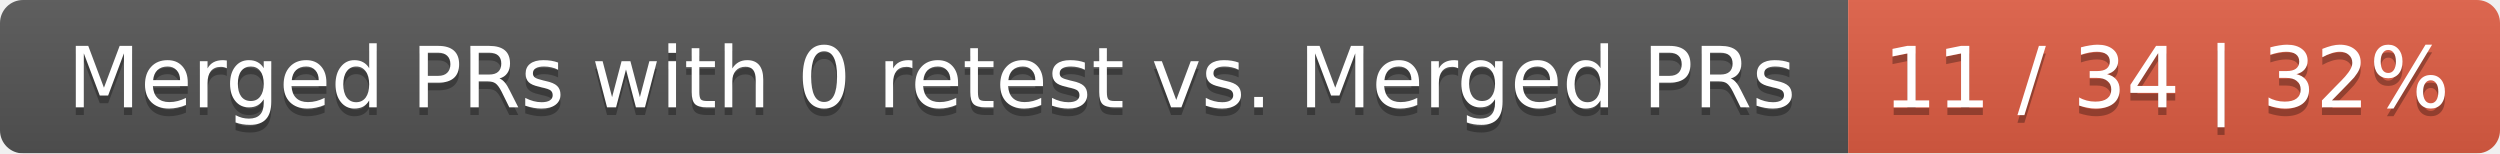
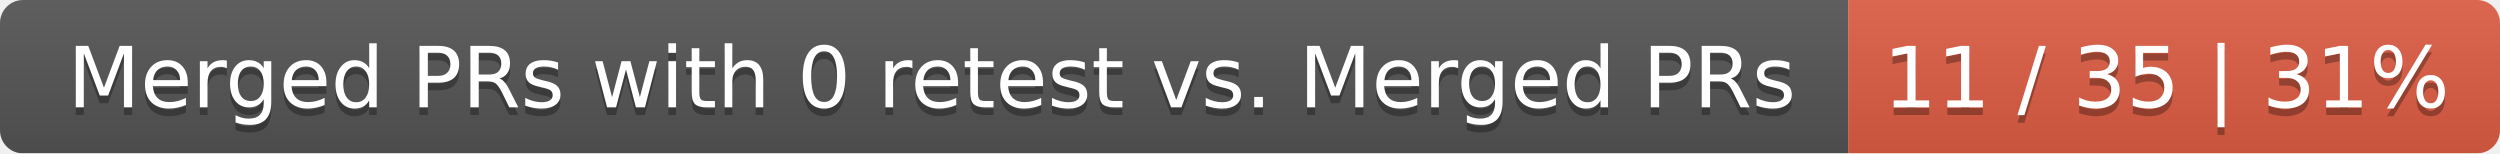
<svg xmlns="http://www.w3.org/2000/svg" width="326" height="20">
  <linearGradient id="smooth" x2="0" y2="100%">
    <stop offset="0" stop-color="#bbb" stop-opacity=".1" />
    <stop offset="1" stop-opacity=".1" />
  </linearGradient>
  <mask id="round">
    <rect width="326" height="20" rx="3" fill="#fff" />
  </mask>
  <g mask="url(#round)">
    <rect width="241" height="20" fill="#555" />
    <rect x="241" width="85" height="20" fill="#e05d44" />
    <rect width="326" height="20" fill="url(#smooth)" />
  </g>
  <g fill="#fff" text-anchor="middle" font-family="DejaVu Sans,Verdana,Geneva,sans-serif" font-size="11">
    <text x="121.5" y="15" fill="#010101" fill-opacity=".3">Merged PRs with 0 retest vs. Merged PRs</text>
    <text x="121.5" y="14">Merged PRs with 0 retest vs. Merged PRs</text>
-     <text x="282.5" y="15" fill="#010101" fill-opacity=".3">11 / 34 | 32%</text>
-     <text x="282.5" y="14">11 / 34 | 32%</text>
+     <text x="282.5" y="15" fill="#010101" fill-opacity=".3">11 / 35 | 31%</text>
+     <text x="282.5" y="14">11 / 35 | 31%</text>
  </g>
</svg>
